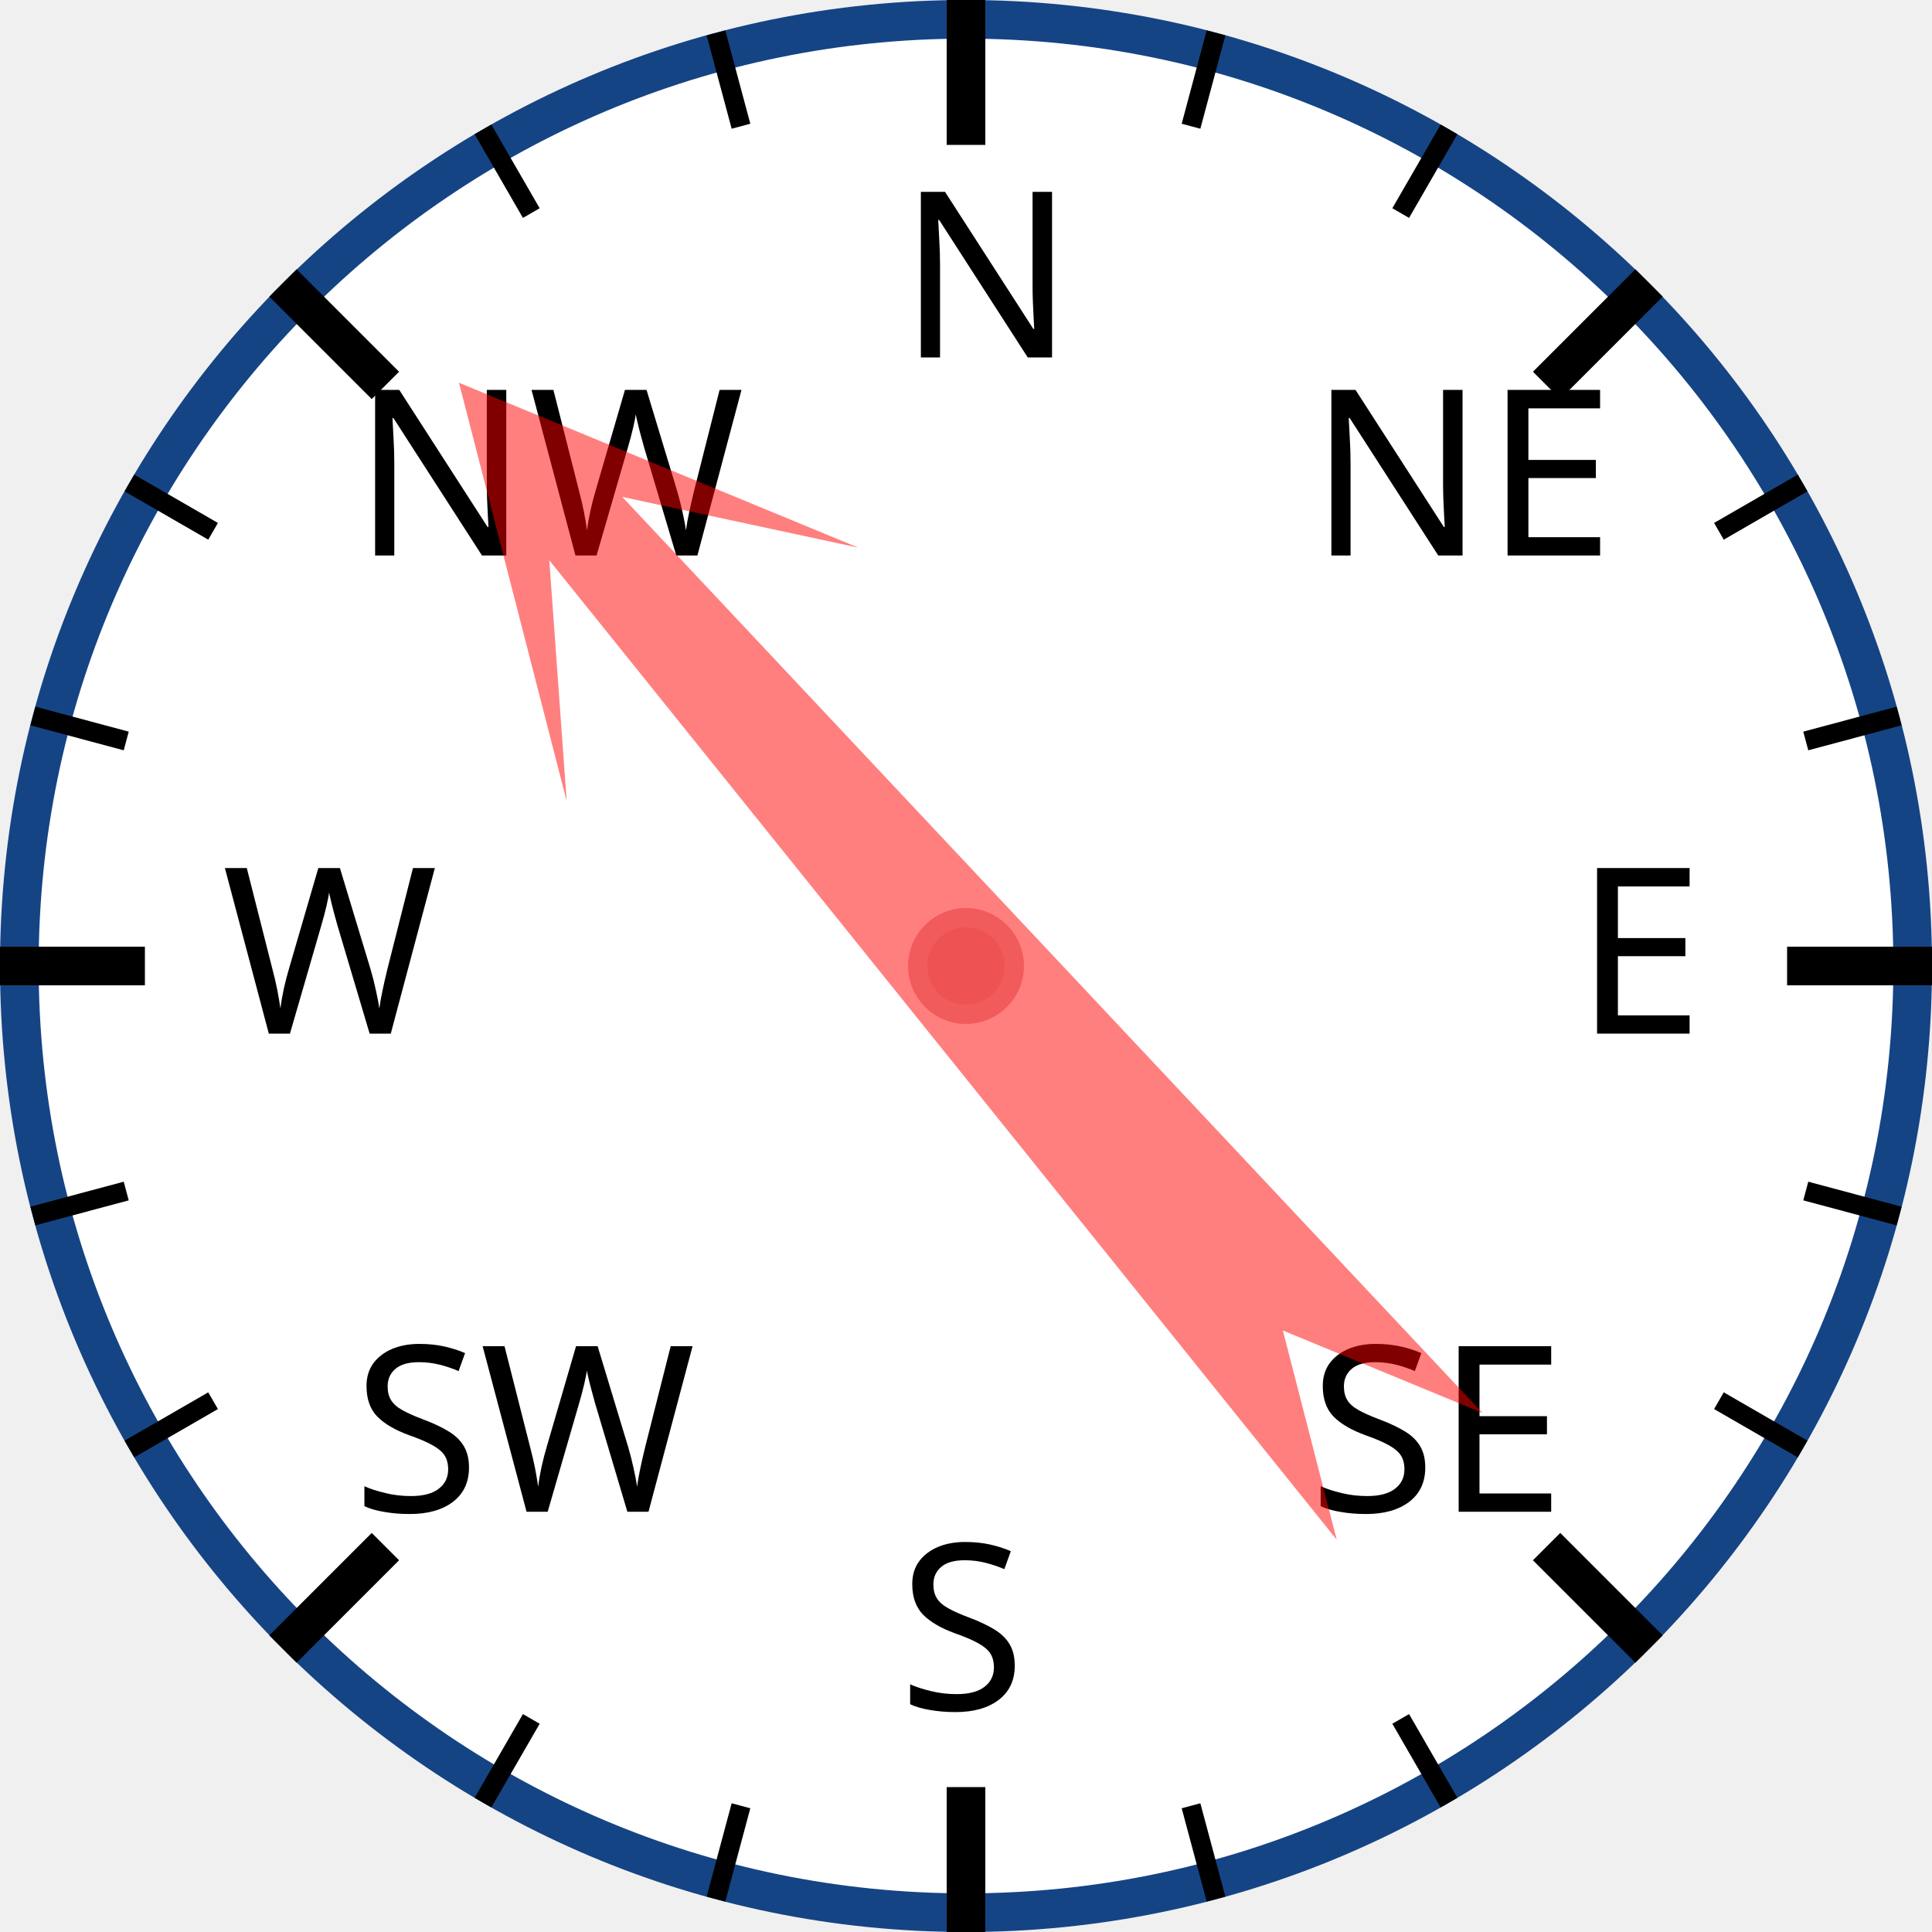
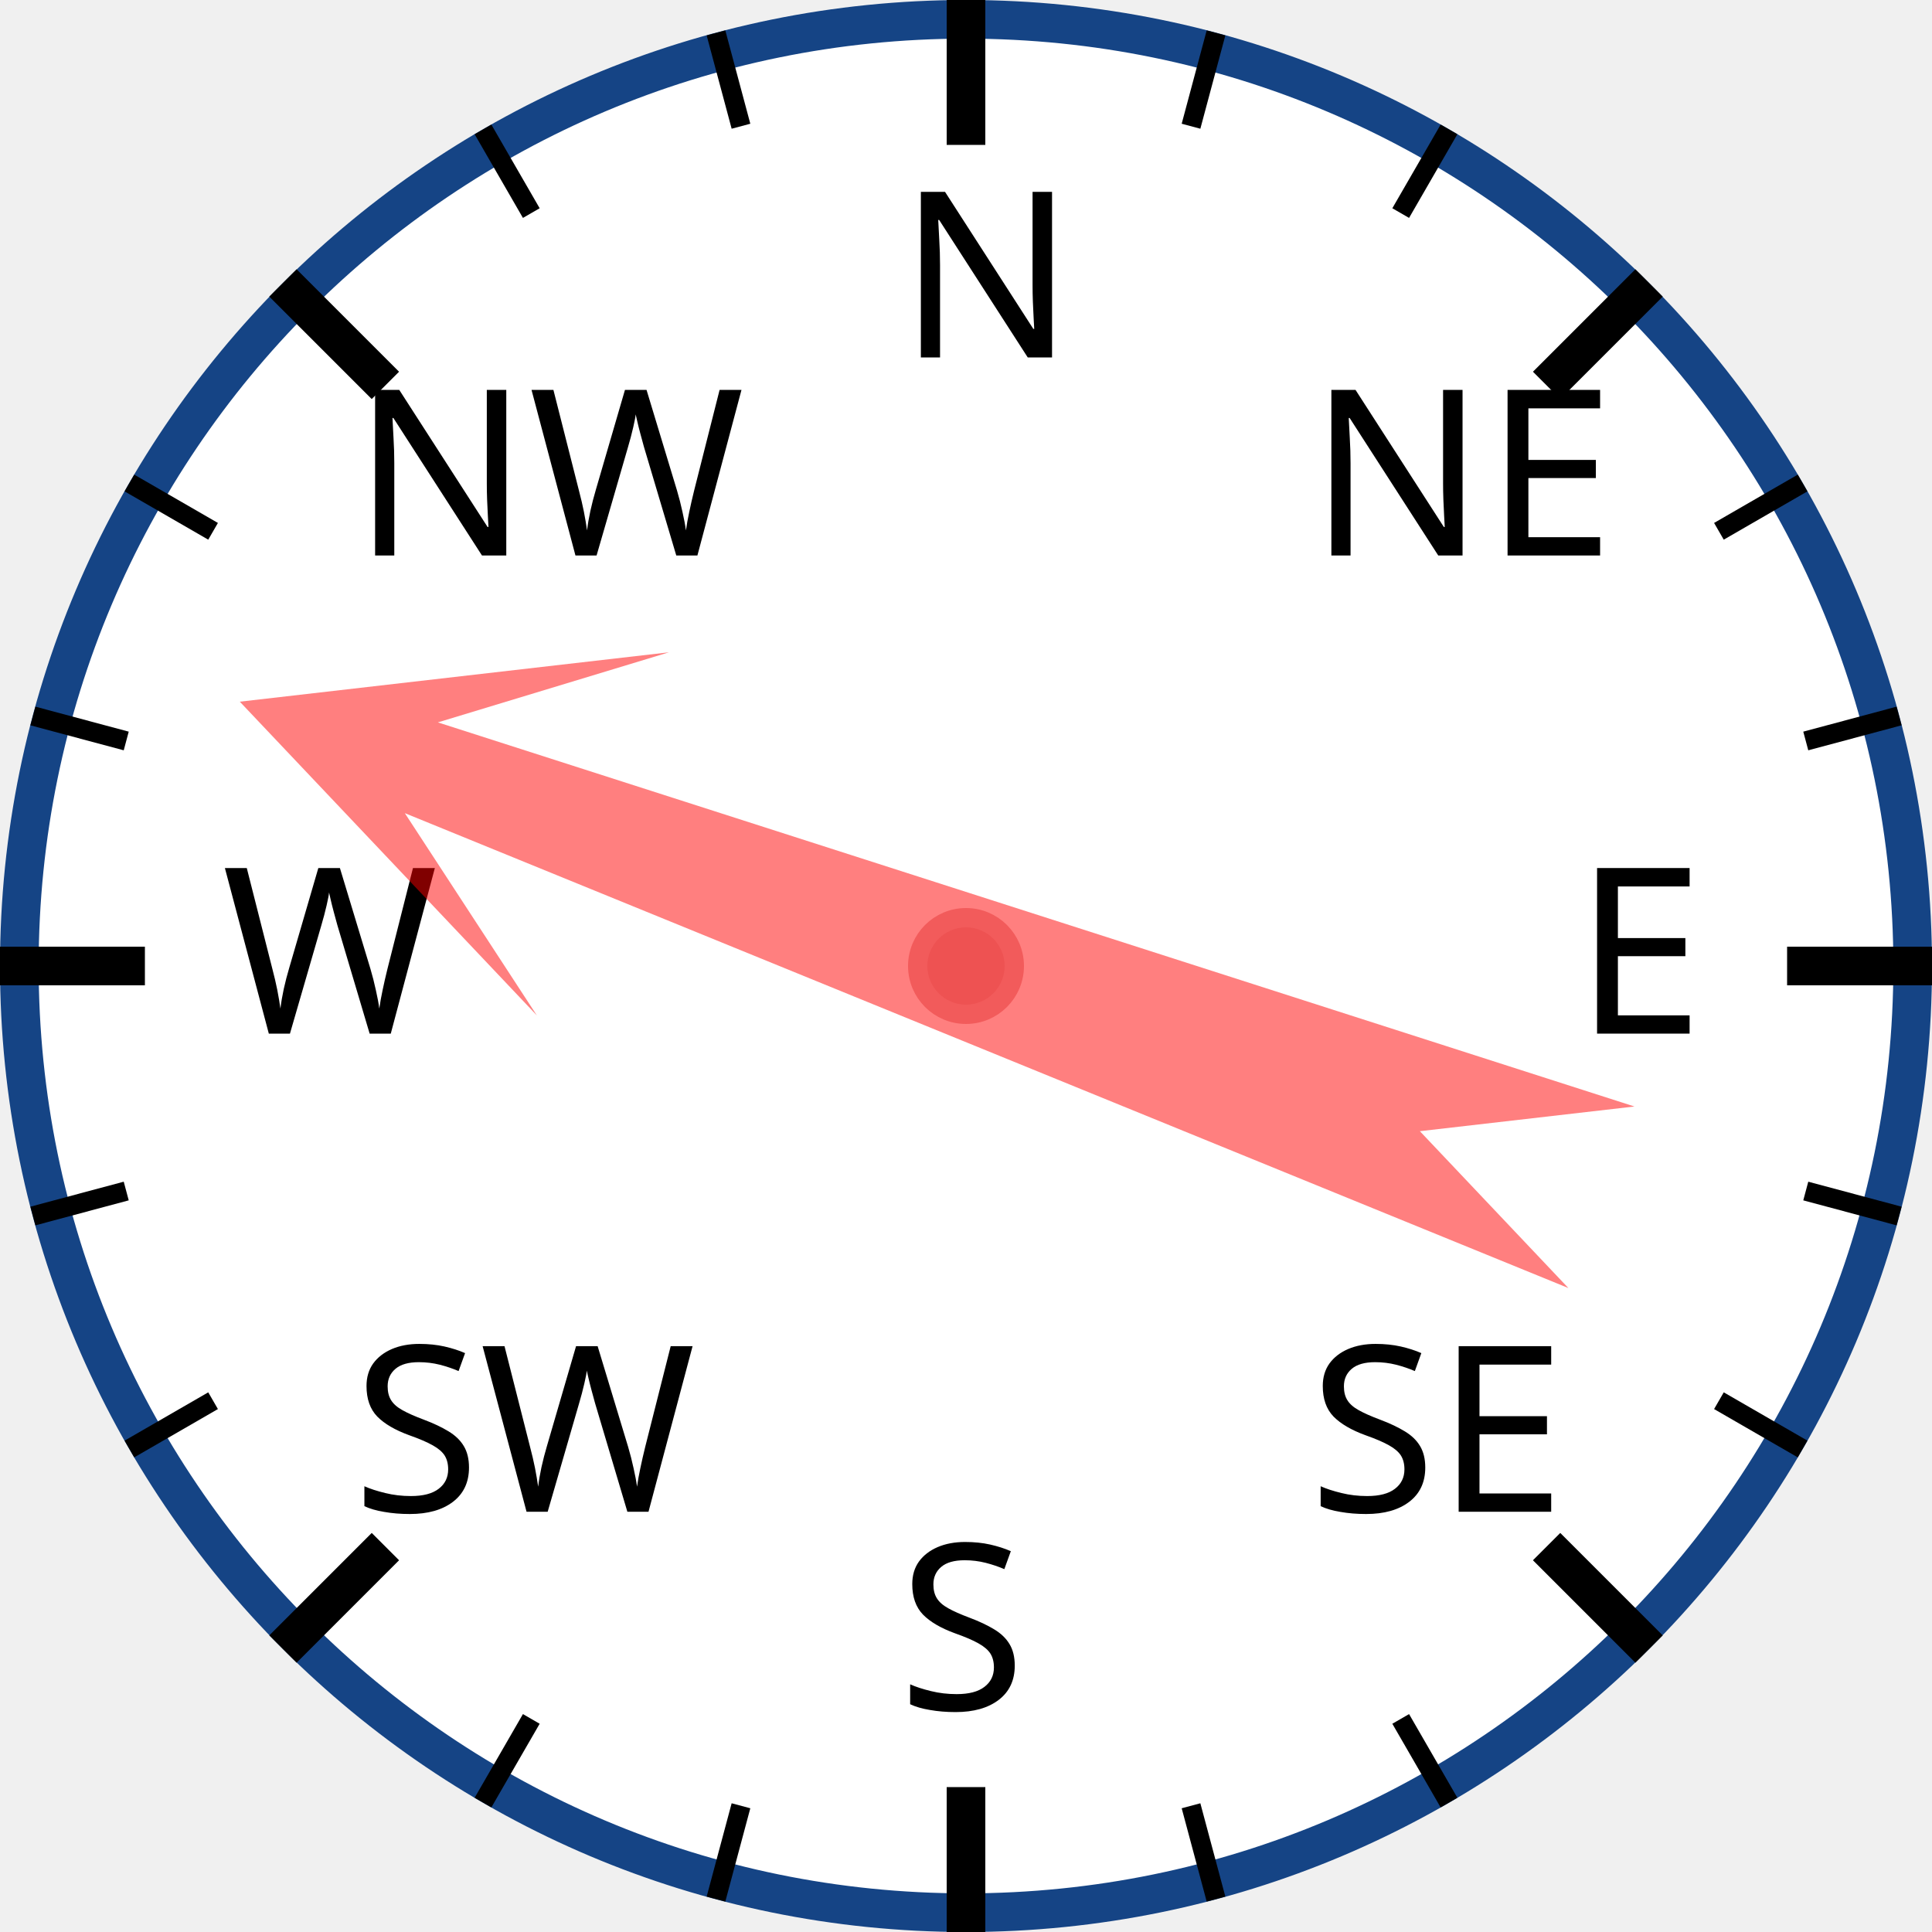
<svg xmlns="http://www.w3.org/2000/svg" width="120px" height="120px" viewBox="0 0 200 200">
  <circle cx="100" cy="100" r="98" style="fill: white; stroke: #154485; stroke-width: 4;" />
  <text x="93.0" y="37.0" style="font-family: sans-serif; font-size: 18pt;">N</text>
  <line x1="100.0" y1="0.0" x2="100.0" y2="15.0" style="stroke: black; stroke-width: 4;" />
  <line x1="74.118" y1="3.407" x2="76.706" y2="13.067" style="stroke: black; stroke-width: 2;" />
  <line x1="50" y1="13.397" x2="55" y2="22.058" style="stroke: black; stroke-width: 2;" />
  <text x="36.503" y="57.503" style="font-family: sans-serif; font-size: 18pt;">NW</text>
  <line x1="29.289" y1="29.289" x2="39.896" y2="39.896" style="stroke: black; stroke-width: 4;" />
  <line x1="13.397" y1="50" x2="22.058" y2="55" style="stroke: black; stroke-width: 2;" />
  <line x1="3.407" y1="74.118" x2="13.067" y2="76.706" style="stroke: black; stroke-width: 2;" />
  <text x="23.0" y="107.0" style="font-family: sans-serif; font-size: 18pt;">W</text>
  <line x1="0.0" y1="100.0" x2="15.0" y2="100.0" style="stroke: black; stroke-width: 4;" />
  <line x1="3.407" y1="125.882" x2="13.067" y2="123.294" style="stroke: black; stroke-width: 2;" />
  <line x1="13.397" y1="150" x2="22.058" y2="145" style="stroke: black; stroke-width: 2;" />
  <text x="36.503" y="156.497" style="font-family: sans-serif; font-size: 18pt;">SW</text>
  <line x1="29.289" y1="170.711" x2="39.896" y2="160.104" style="stroke: black; stroke-width: 4;" />
  <line x1="50" y1="186.603" x2="55" y2="177.942" style="stroke: black; stroke-width: 2;" />
  <line x1="74.118" y1="196.593" x2="76.706" y2="186.933" style="stroke: black; stroke-width: 2;" />
  <text x="93" y="177.0" style="font-family: sans-serif; font-size: 18pt;">S</text>
  <line x1="100" y1="200.0" x2="100" y2="185.0" style="stroke: black; stroke-width: 4;" />
  <line x1="125.882" y1="196.593" x2="123.294" y2="186.933" style="stroke: black; stroke-width: 2;" />
  <line x1="150.0" y1="186.603" x2="145.0" y2="177.942" style="stroke: black; stroke-width: 2;" />
  <text x="135.497" y="156.497" style="font-family: sans-serif; font-size: 18pt;">SE</text>
  <line x1="170.711" y1="170.711" x2="160.104" y2="160.104" style="stroke: black; stroke-width: 4;" />
  <line x1="186.603" y1="150" x2="177.942" y2="145" style="stroke: black; stroke-width: 2;" />
  <line x1="196.593" y1="125.882" x2="186.933" y2="123.294" style="stroke: black; stroke-width: 2;" />
  <text x="163.0" y="107" style="font-family: sans-serif; font-size: 18pt;">E</text>
  <line x1="200.0" y1="100" x2="185.0" y2="100" style="stroke: black; stroke-width: 4;" />
  <line x1="196.593" y1="74.118" x2="186.933" y2="76.706" style="stroke: black; stroke-width: 2;" />
  <line x1="186.603" y1="50" x2="177.942" y2="55" style="stroke: black; stroke-width: 2;" />
  <text x="135.497" y="57.503" style="font-family: sans-serif; font-size: 18pt;">NE</text>
  <line x1="170.711" y1="29.289" x2="160.104" y2="39.896" style="stroke: black; stroke-width: 4;" />
  <line x1="150" y1="13.397" x2="145" y2="22.058" style="stroke: black; stroke-width: 2;" />
  <line x1="125.882" y1="3.407" x2="123.294" y2="13.067" style="stroke: black; stroke-width: 2;" />
-   <polygon points="100 20 120 60 105 40 110 170 100 150 90 170 95 40 80 60" style="fill: red; fill-opacity: 0.5;" transform="rotate(319,100,100)" />
+   <polygon points="100 20 120 60 105 40 110 170 100 150 90 170 95 40 80 60" style="fill: red; fill-opacity: 0.5;" transform="rotate(290,100,100)" />
  <circle cx="100" cy="100" r="5" style="fill: #EE5252; stroke: #F25B5B; stroke-width: 2;" />
</svg>
